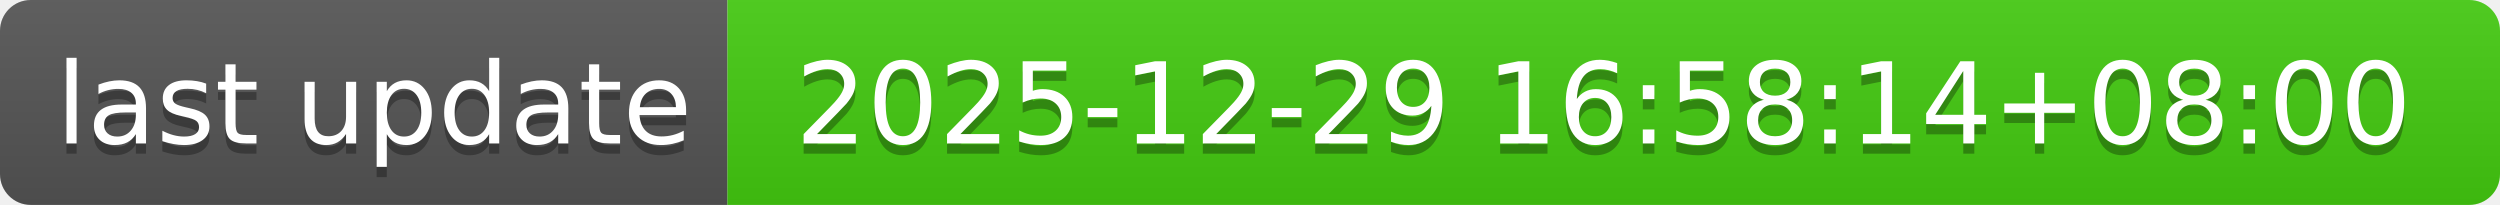
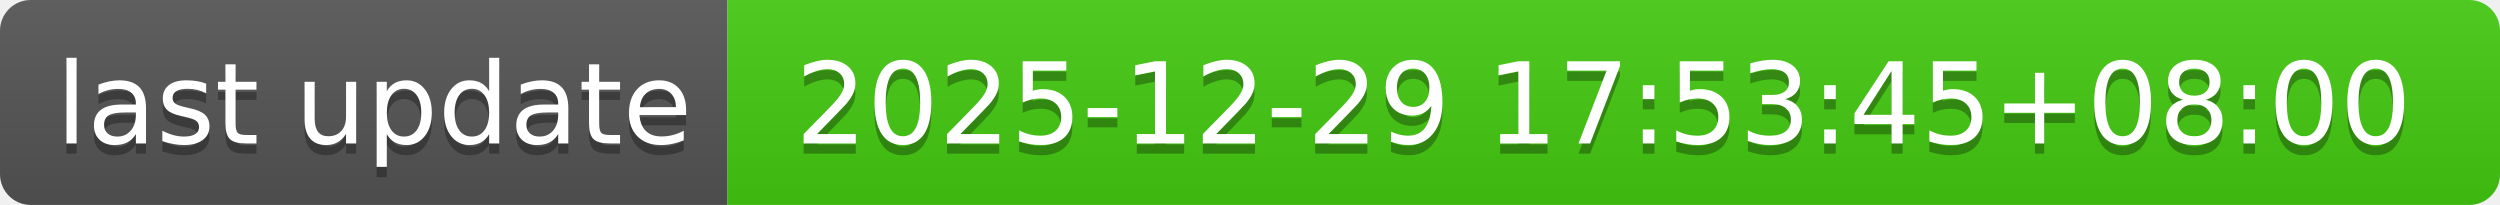
- <svg xmlns="http://www.w3.org/2000/svg" width="244" height="20" role="img" aria-label="last update: 2025-12-29 16:58:14+08:00">
+ <svg xmlns="http://www.w3.org/2000/svg" width="244" height="20" role="img" aria-label="last update: 2025-12-29 17:53:45+08:00">
  <linearGradient id="s" x2="0" y2="100%">
    <stop offset="0" stop-color="#bbb" stop-opacity=".1" />
    <stop offset="1" stop-opacity=".1" />
  </linearGradient>
  <clipPath id="r">
    <rect width="244" height="20" rx="3" fill="#fff" />
  </clipPath>
  <g clip-path="url(#r)">
    <rect width="71" height="20" fill="#555" />
    <rect x="71" width="173" height="20" fill="#4c1" />
    <rect width="244" height="20" fill="url(#s)" />
  </g>
  <g fill="#fff" text-anchor="middle" font-family="Verdana,Geneva,DejaVu Sans,sans-serif" text-rendering="geometricPrecision" font-size="110">
    <text aria-hidden="true" x="365" y="150" fill="#010101" fill-opacity=".3" transform="scale(.1)" textLength="610">last update</text>
    <text x="365" y="140" transform="scale(.1)" fill="#fff" textLength="610">last update</text>
-     <text aria-hidden="true" x="1565" y="150" fill="#010101" fill-opacity=".3" transform="scale(.1)" textLength="1630">2025-12-29 16:58:14+08:00</text>
-     <text x="1565" y="140" transform="scale(.1)" fill="#fff" textLength="1630">2025-12-29 16:58:14+08:00</text>
+     <text aria-hidden="true" x="1565" y="150" fill="#010101" fill-opacity=".3" transform="scale(.1)" textLength="1630">2025-12-29 17:53:45+08:00</text>
+     <text x="1565" y="140" transform="scale(.1)" fill="#fff" textLength="1630">2025-12-29 17:53:45+08:00</text>
  </g>
</svg>
